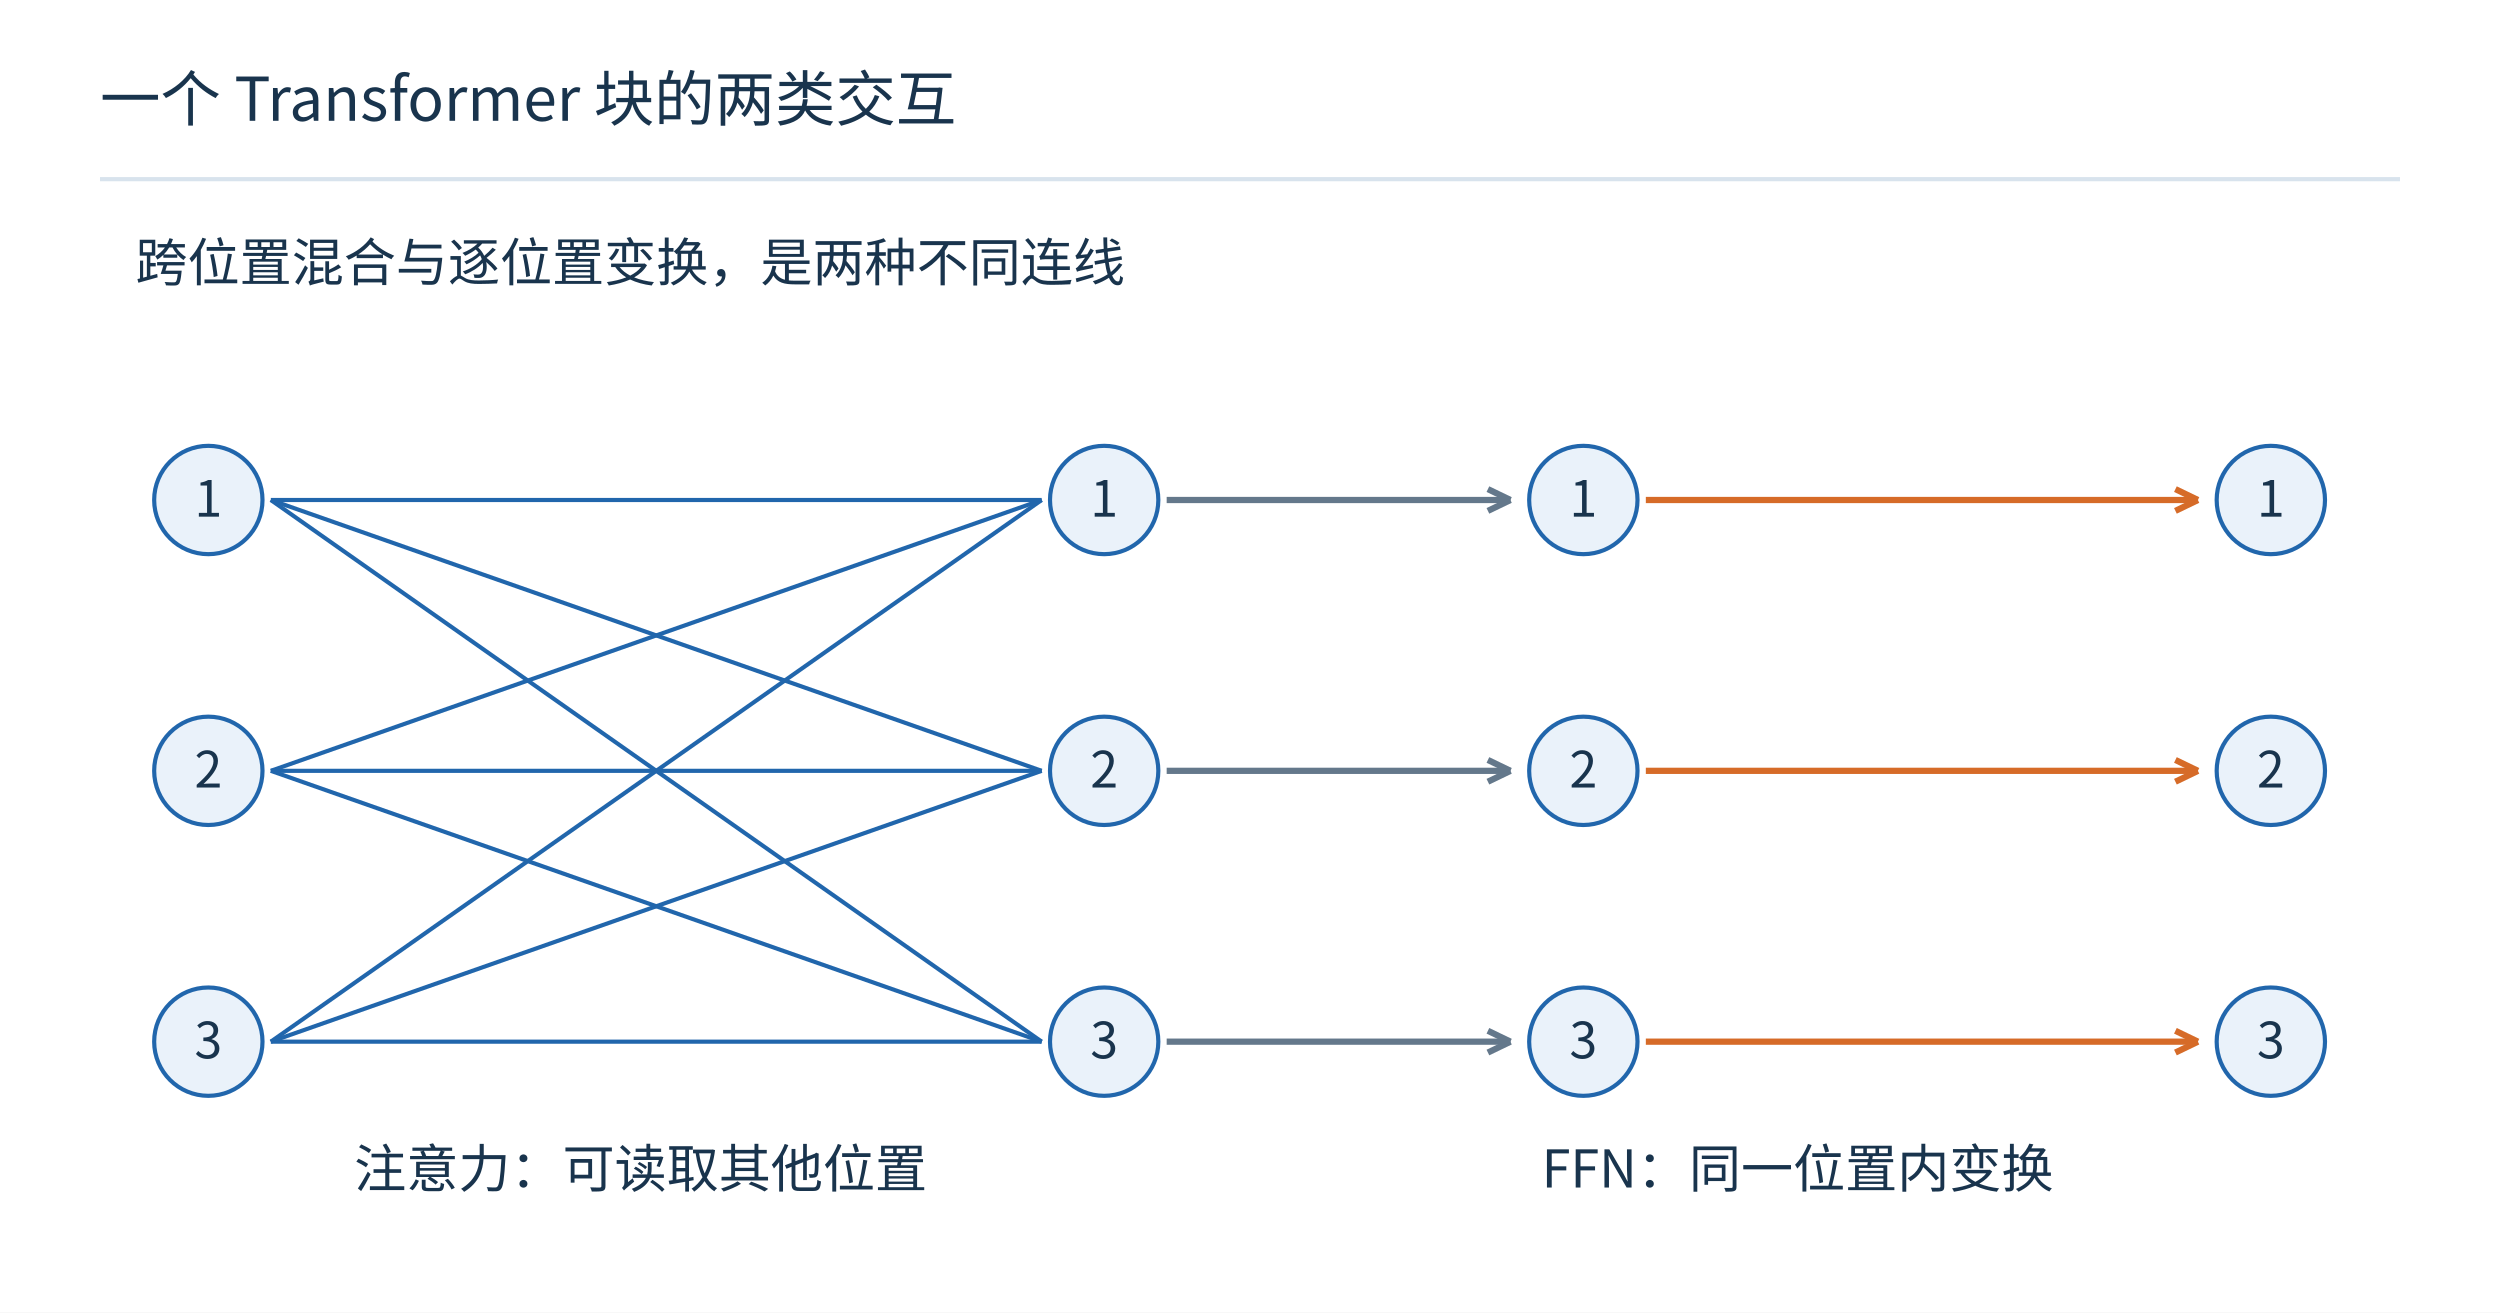
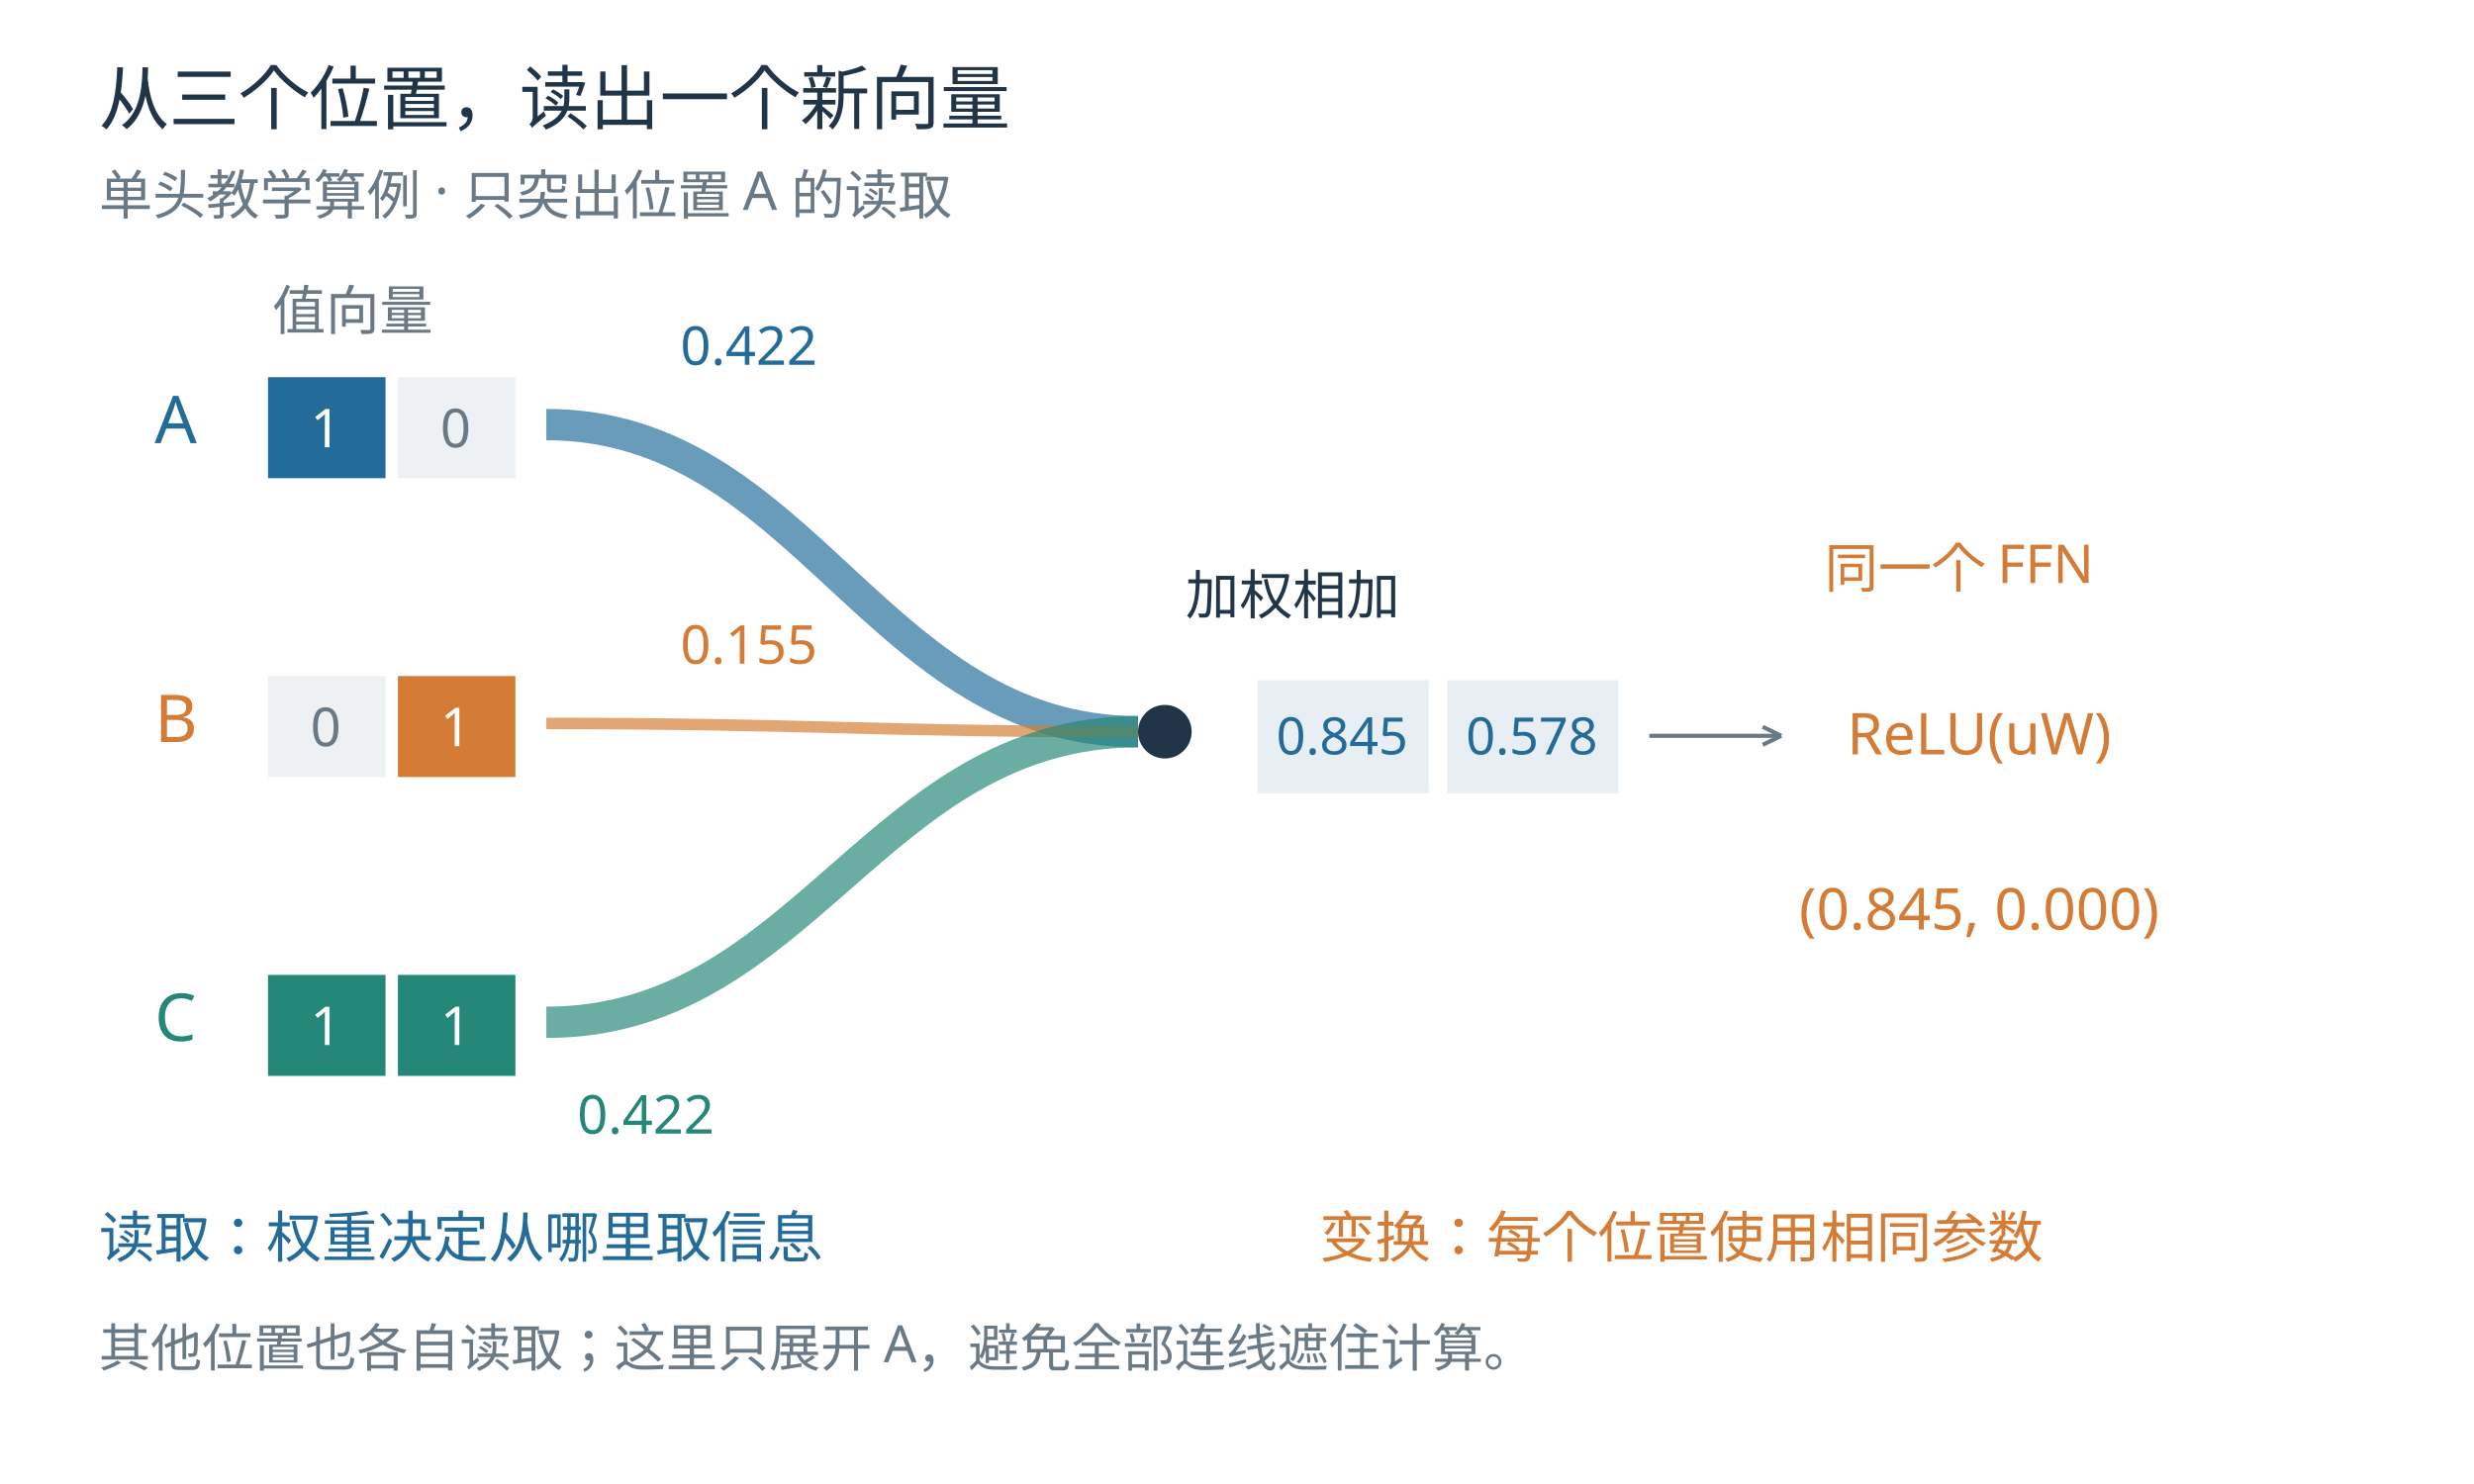
- <svg xmlns="http://www.w3.org/2000/svg" width="1200" height="630" viewBox="0 0 1200 630" role="img">
-   <rect width="1200" height="630" fill="white" />
-   <g font-family="Microsoft YaHei,Noto Sans CJK SC,sans-serif">
-     <text x="48" y="58" font-size="29" fill="#19344d" text-anchor="start">一个 Transformer 块的两类交互</text>
-     <path d="M48,86 L1152,86" stroke="#d8e3ed" stroke-width="2" fill="none" />
-     <text x="65" y="135" font-size="25" fill="#19344d" text-anchor="start">跨位置混合与逐位置变换，是两种不同连线</text>
-     <circle cx="100" cy="240" r="26" fill="#eaf2fa" stroke="#2166ac" stroke-width="2" />
-     <text x="100" y="248" font-size="24" fill="#19344d" text-anchor="middle">1</text>
-     <circle cx="530" cy="240" r="26" fill="#eaf2fa" stroke="#2166ac" stroke-width="2" />
-     <text x="530" y="248" font-size="24" fill="#19344d" text-anchor="middle">1</text>
-     <circle cx="760" cy="240" r="26" fill="#eaf2fa" stroke="#2166ac" stroke-width="2" />
-     <text x="760" y="248" font-size="24" fill="#19344d" text-anchor="middle">1</text>
-     <circle cx="1090" cy="240" r="26" fill="#eaf2fa" stroke="#2166ac" stroke-width="2" />
-     <text x="1090" y="248" font-size="24" fill="#19344d" text-anchor="middle">1</text>
-     <path d="M130,240 L500,240" stroke="#2166ac" stroke-width="2" fill="none" />
-     <path d="M130,240 L500,370" stroke="#2166ac" stroke-width="2" fill="none" />
-     <path d="M130,240 L500,500" stroke="#2166ac" stroke-width="2" fill="none" />
-     <path d="M560,240 L725,240" stroke="#64788b" stroke-width="3" fill="none" />
-     <path d="M725,240 L714.195,245.22" stroke="#64788b" stroke-width="3" fill="none" />
-     <path d="M725,240 L714.195,234.78" stroke="#64788b" stroke-width="3" fill="none" />
-     <path d="M790,240 L1055,240" stroke="#d66b28" stroke-width="3" fill="none" />
-     <path d="M1055,240 L1044.195,245.22" stroke="#d66b28" stroke-width="3" fill="none" />
-     <path d="M1055,240 L1044.195,234.78" stroke="#d66b28" stroke-width="3" fill="none" />
-     <circle cx="100" cy="370" r="26" fill="#eaf2fa" stroke="#2166ac" stroke-width="2" />
-     <text x="100" y="378" font-size="24" fill="#19344d" text-anchor="middle">2</text>
-     <circle cx="530" cy="370" r="26" fill="#eaf2fa" stroke="#2166ac" stroke-width="2" />
-     <text x="530" y="378" font-size="24" fill="#19344d" text-anchor="middle">2</text>
-     <circle cx="760" cy="370" r="26" fill="#eaf2fa" stroke="#2166ac" stroke-width="2" />
-     <text x="760" y="378" font-size="24" fill="#19344d" text-anchor="middle">2</text>
-     <circle cx="1090" cy="370" r="26" fill="#eaf2fa" stroke="#2166ac" stroke-width="2" />
-     <text x="1090" y="378" font-size="24" fill="#19344d" text-anchor="middle">2</text>
-     <path d="M130,370 L500,240" stroke="#2166ac" stroke-width="2" fill="none" />
-     <path d="M130,370 L500,370" stroke="#2166ac" stroke-width="2" fill="none" />
-     <path d="M130,370 L500,500" stroke="#2166ac" stroke-width="2" fill="none" />
-     <path d="M560,370 L725,370" stroke="#64788b" stroke-width="3" fill="none" />
-     <path d="M725,370 L714.195,375.22" stroke="#64788b" stroke-width="3" fill="none" />
-     <path d="M725,370 L714.195,364.78" stroke="#64788b" stroke-width="3" fill="none" />
-     <path d="M790,370 L1055,370" stroke="#d66b28" stroke-width="3" fill="none" />
-     <path d="M1055,370 L1044.195,375.22" stroke="#d66b28" stroke-width="3" fill="none" />
-     <path d="M1055,370 L1044.195,364.78" stroke="#d66b28" stroke-width="3" fill="none" />
-     <circle cx="100" cy="500" r="26" fill="#eaf2fa" stroke="#2166ac" stroke-width="2" />
-     <text x="100" y="508" font-size="24" fill="#19344d" text-anchor="middle">3</text>
-     <circle cx="530" cy="500" r="26" fill="#eaf2fa" stroke="#2166ac" stroke-width="2" />
-     <text x="530" y="508" font-size="24" fill="#19344d" text-anchor="middle">3</text>
-     <circle cx="760" cy="500" r="26" fill="#eaf2fa" stroke="#2166ac" stroke-width="2" />
-     <text x="760" y="508" font-size="24" fill="#19344d" text-anchor="middle">3</text>
-     <circle cx="1090" cy="500" r="26" fill="#eaf2fa" stroke="#2166ac" stroke-width="2" />
-     <text x="1090" y="508" font-size="24" fill="#19344d" text-anchor="middle">3</text>
-     <path d="M130,500 L500,240" stroke="#2166ac" stroke-width="2" fill="none" />
-     <path d="M130,500 L500,370" stroke="#2166ac" stroke-width="2" fill="none" />
-     <path d="M130,500 L500,500" stroke="#2166ac" stroke-width="2" fill="none" />
-     <path d="M560,500 L725,500" stroke="#64788b" stroke-width="3" fill="none" />
-     <path d="M725,500 L714.195,505.22" stroke="#64788b" stroke-width="3" fill="none" />
-     <path d="M725,500 L714.195,494.78" stroke="#64788b" stroke-width="3" fill="none" />
-     <path d="M790,500 L1055,500" stroke="#d66b28" stroke-width="3" fill="none" />
-     <path d="M1055,500 L1044.195,505.22" stroke="#d66b28" stroke-width="3" fill="none" />
-     <path d="M1055,500 L1044.195,494.78" stroke="#d66b28" stroke-width="3" fill="none" />
-     <text x="170" y="570" font-size="25" fill="#19344d" text-anchor="start">注意力：可读取其他位置</text>
-     <text x="740" y="570" font-size="25" fill="#19344d" text-anchor="start">FFN：同一位置内变换</text>
+ <svg xmlns="http://www.w3.org/2000/svg" width="1200" height="720" viewBox="0 0 1200 720" role="img">
+   <rect width="1200" height="720" fill="white" />
+   <g font-family="Microsoft YaHei, sans-serif">
+     <text x="48" y="60" font-size="34" fill="#213548" text-anchor="start">从三个位置，读出一个新向量</text>
+     <text x="48" y="104" font-size="26" fill="#697985" text-anchor="start">单头教学算例 · 只突出位置 A 的读取</text>
+     <text x="75" y="215" font-size="32" fill="#236c9a" text-anchor="start">A</text>
+     <rect x="130" y="183" width="57" height="49" fill="#236c9a" stroke="none" stroke-width="1" />
+     <text x="158" y="217" font-size="26" fill="white" text-anchor="middle">1</text>
+     <rect x="193" y="183" width="57" height="49" fill="#edf1f3" stroke="none" stroke-width="1" />
+     <text x="221" y="217" font-size="26" fill="#697985" text-anchor="middle">0</text>
+     <path d="M265,206 C390,206 425,355 552,355" stroke="#236c9a" stroke-width="15.203" fill="none" opacity="0.68" />
+     <text x="330" y="177" font-size="26" fill="#236c9a" text-anchor="start">0.422</text>
+     <text x="75" y="360" font-size="32" fill="#d47c35" text-anchor="start">B</text>
+     <rect x="130" y="328" width="57" height="49" fill="#edf1f3" stroke="none" stroke-width="1" />
+     <text x="158" y="362" font-size="26" fill="#697985" text-anchor="middle">0</text>
+     <rect x="193" y="328" width="57" height="49" fill="#d47c35" stroke="none" stroke-width="1" />
+     <text x="221" y="362" font-size="26" fill="white" text-anchor="middle">1</text>
+     <path d="M265,351 C390,351 425,355 552,355" stroke="#d47c35" stroke-width="5.593" fill="none" opacity="0.68" />
+     <text x="330" y="322" font-size="26" fill="#d47c35" text-anchor="start">0.155</text>
+     <text x="75" y="505" font-size="32" fill="#258778" text-anchor="start">C</text>
+     <rect x="130" y="473" width="57" height="49" fill="#258778" stroke="none" stroke-width="1" />
+     <text x="158" y="507" font-size="26" fill="white" text-anchor="middle">1</text>
+     <rect x="193" y="473" width="57" height="49" fill="#258778" stroke="none" stroke-width="1" />
+     <text x="221" y="507" font-size="26" fill="white" text-anchor="middle">1</text>
+     <path d="M265,496 C390,496 425,355 552,355" stroke="#258778" stroke-width="15.203" fill="none" opacity="0.68" />
+     <text x="280" y="550" font-size="26" fill="#258778" text-anchor="start">0.422</text>
+     <text x="132" y="160" font-size="26" fill="#697985" text-anchor="start">值向量</text>
+     <circle cx="565" cy="355" r="13" fill="#213548" />
+     <text x="575" y="298" font-size="26" fill="#213548" text-anchor="start">加权相加</text>
+     <rect x="610" y="330" width="83" height="55" fill="#e7eff5" stroke="none" stroke-width="1" />
+     <text x="651" y="366" font-size="25" fill="#236c9a" text-anchor="middle">0.845</text>
+     <rect x="702" y="330" width="83" height="55" fill="#e7eff5" stroke="none" stroke-width="1" />
+     <text x="743" y="366" font-size="25" fill="#236c9a" text-anchor="middle">0.578</text>
+     <path d="M800,357 L864,357" stroke="#697985" stroke-width="2" fill="none" />
+     <path d="M864,357 L854.996,361.35" stroke="#697985" stroke-width="2" fill="none" />
+     <path d="M864,357 L854.996,352.65" stroke="#697985" stroke-width="2" fill="none" />
+     <text x="885" y="285" font-size="26" fill="#d47c35" text-anchor="start">同一个 FFN</text>
+     <text x="960" y="366" font-size="28" fill="#d47c35" text-anchor="middle">ReLU(uW)</text>
+     <text x="960" y="451" font-size="28" fill="#d47c35" text-anchor="middle">(0.845, 0.000)</text>
+     <text x="48" y="610" font-size="27" fill="#236c9a" text-anchor="start">读取：权重决定从哪里取信息</text>
+     <text x="640" y="610" font-size="27" fill="#d47c35" text-anchor="start">变换：每个位置使用相同参数</text>
+     <text x="48" y="663" font-size="25" fill="#697985" text-anchor="start">其他位置也各自读取；这里只展开 A，避免全部连线遮住计算。</text>
  </g>
</svg>
